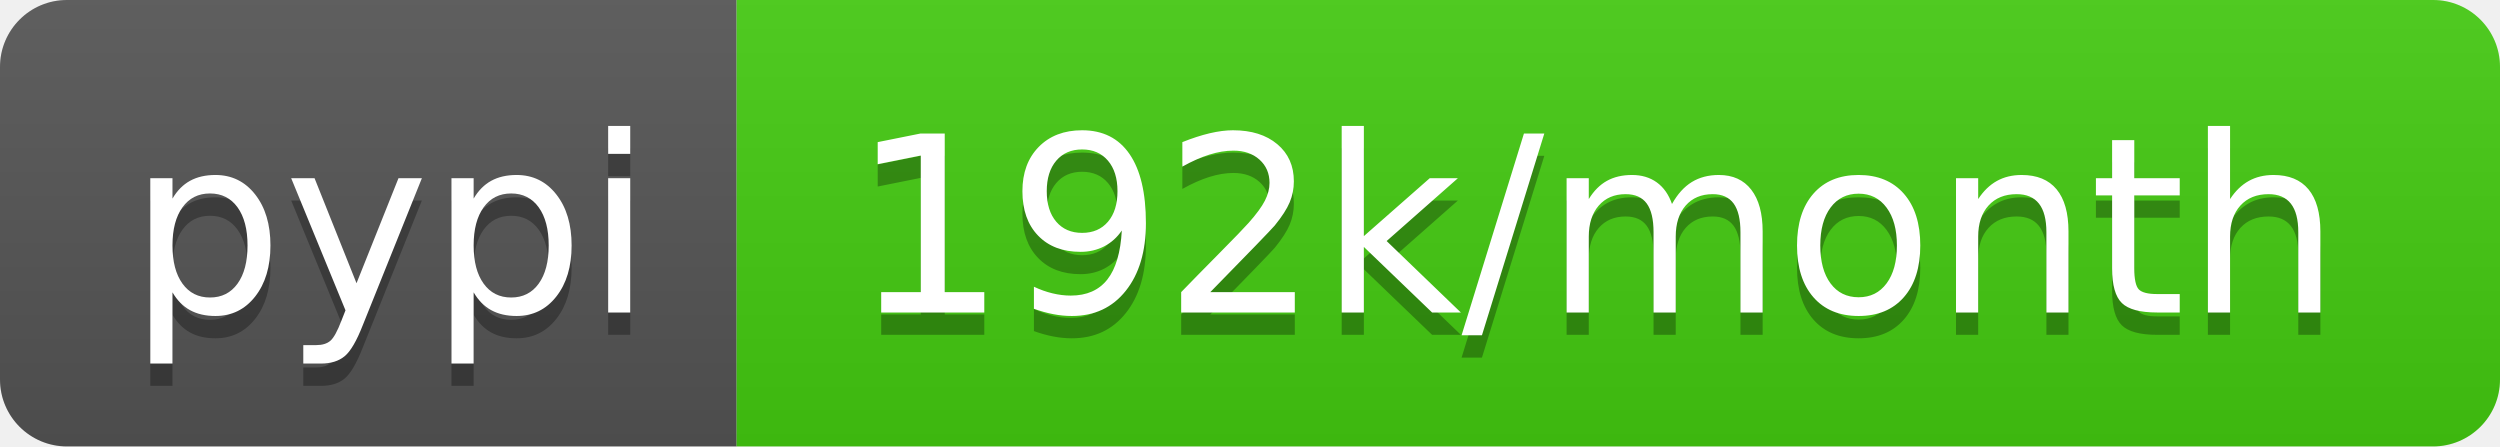
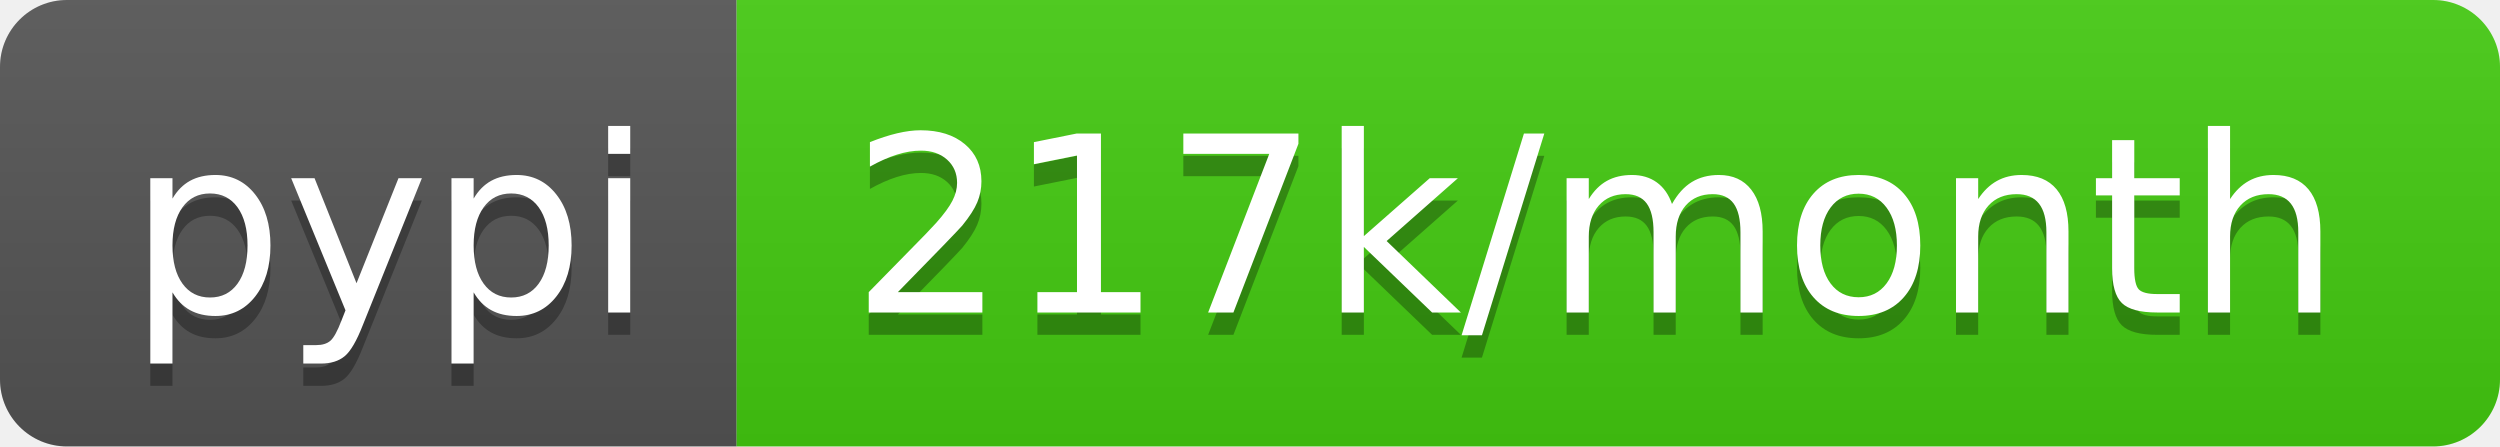
- <svg xmlns="http://www.w3.org/2000/svg" width="112" height="20" role="img" aria-label="pypi: 192k/month">
+ <svg xmlns="http://www.w3.org/2000/svg" width="112" height="20" role="img" aria-label="pypi: 217k/month">
  <linearGradient id="s" x2="0" y2="100%">
    <stop offset="0" stop-color="#bbb" stop-opacity=".1" />
    <stop offset="1" stop-opacity=".1" />
  </linearGradient>
  <clipPath id="r">
    <rect width="112" height="20" rx="3" fill="#fff" />
  </clipPath>
  <g clip-path="url(#r)">
    <rect width="33" height="20" fill="#555" />
    <rect x="33" width="79" height="20" fill="#4c1" />
    <rect width="112" height="20" fill="url(#s)" />
  </g>
  <g fill="#fff" text-anchor="middle" font-family="Verdana,Geneva,DejaVu Sans,sans-serif" text-rendering="geometricPrecision" font-size="110">
    <text aria-hidden="true" x="175" y="150" fill="#010101" fill-opacity=".3" transform="scale(.1)" textLength="230">pypi</text>
    <text x="175" y="140" transform="scale(.1)" fill="#fff" textLength="230">pypi</text>
-     <text aria-hidden="true" x="715" y="150" fill="#010101" fill-opacity=".3" transform="scale(.1)" textLength="690">192k/month</text>
-     <text x="715" y="140" transform="scale(.1)" fill="#fff" textLength="690">192k/month</text>
+     <text aria-hidden="true" x="715" y="150" fill="#010101" fill-opacity=".3" transform="scale(.1)" textLength="690">217k/month</text>
+     <text x="715" y="140" transform="scale(.1)" fill="#fff" textLength="690">217k/month</text>
  </g>
</svg>
